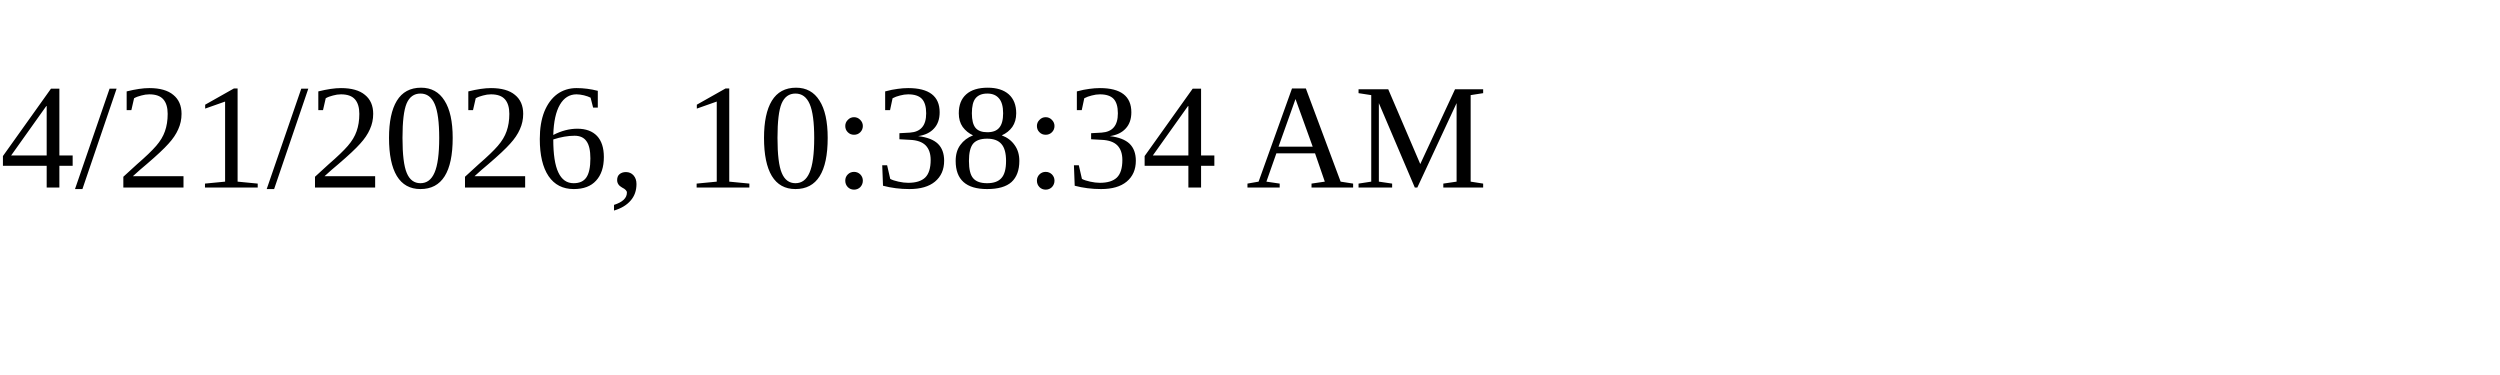
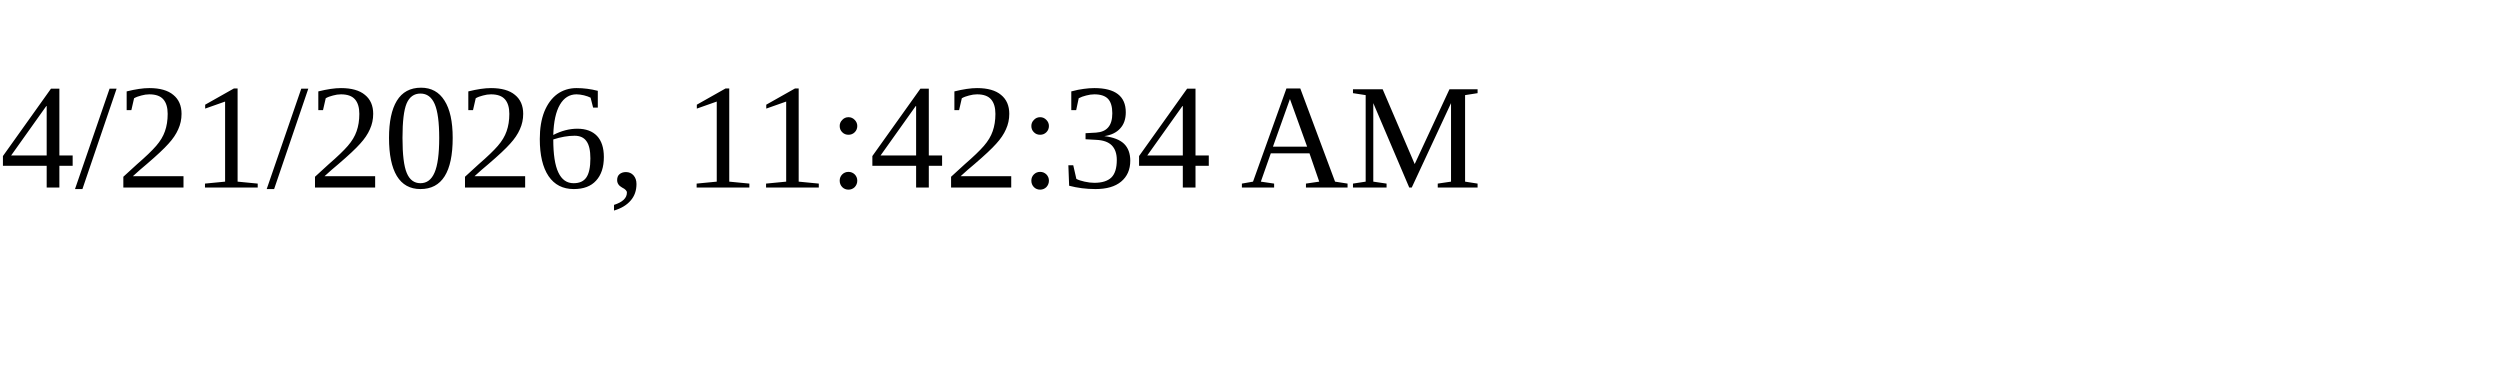
<svg xmlns="http://www.w3.org/2000/svg" height="30" width="200">
-   <text x="0" y="15">4/21/2026, 10:38:34 AM</text>
+   <text x="0" y="15">4/21/2026, 11:42:34 AM</text>
</svg>
